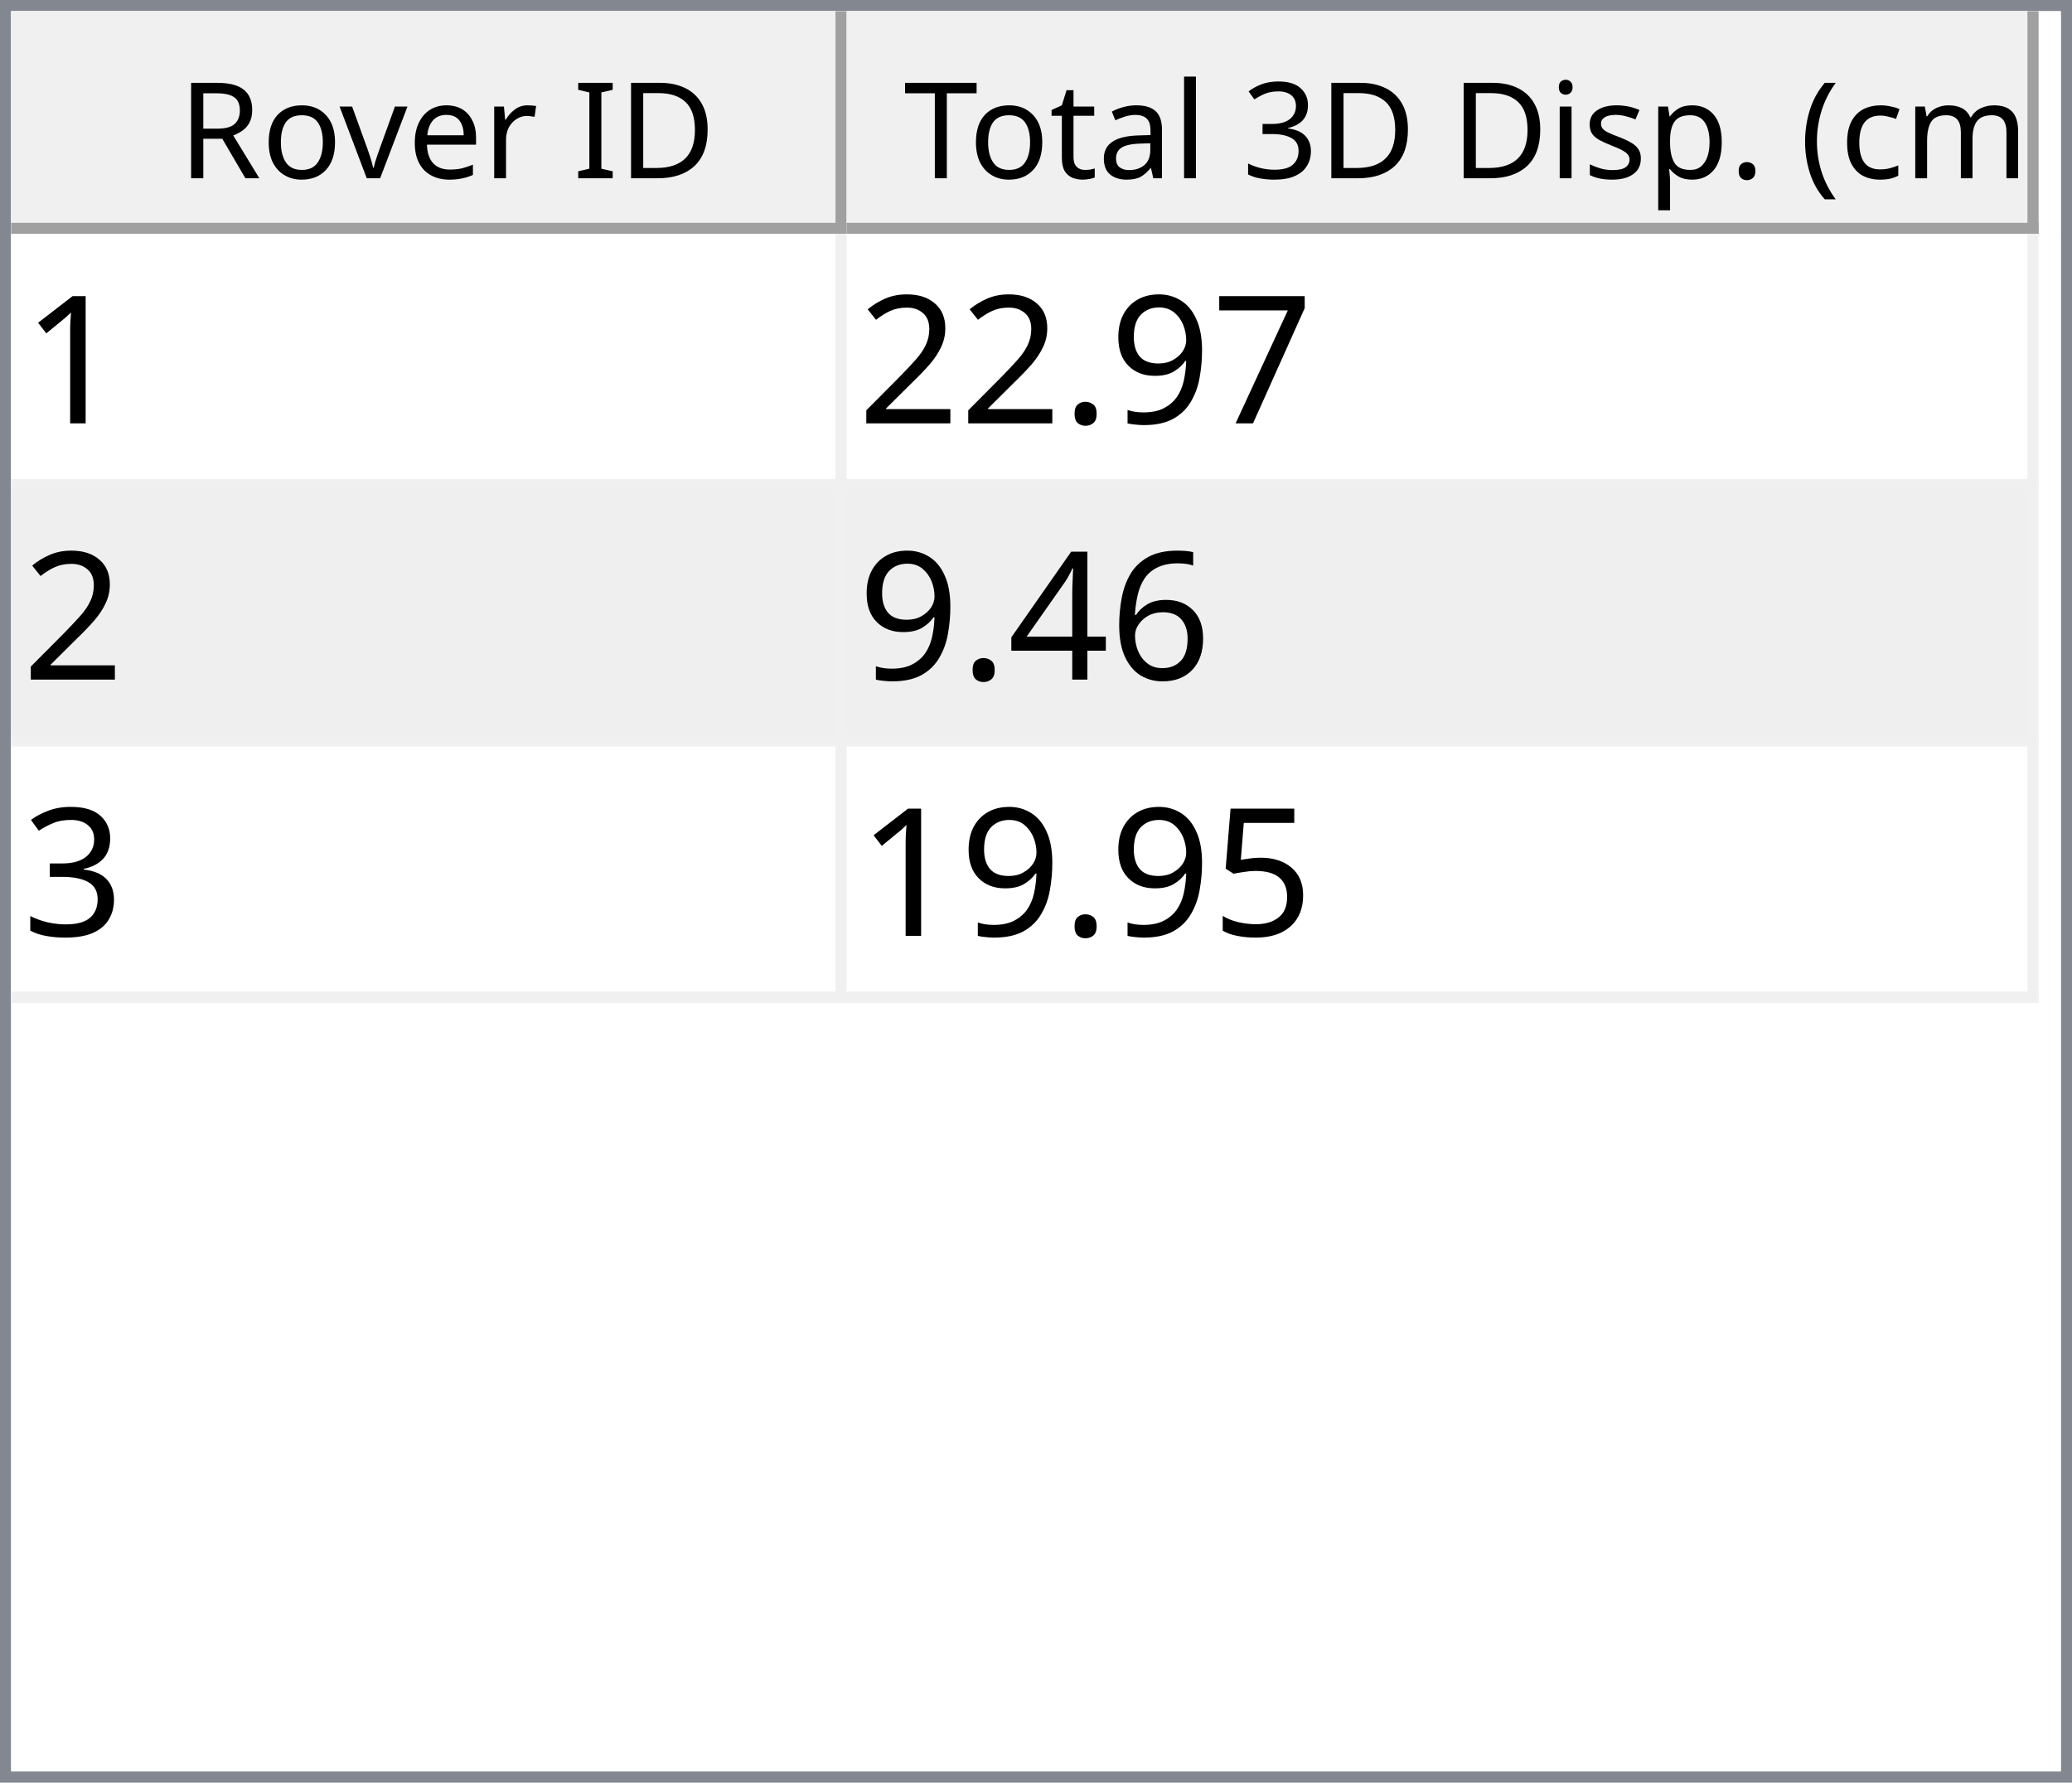
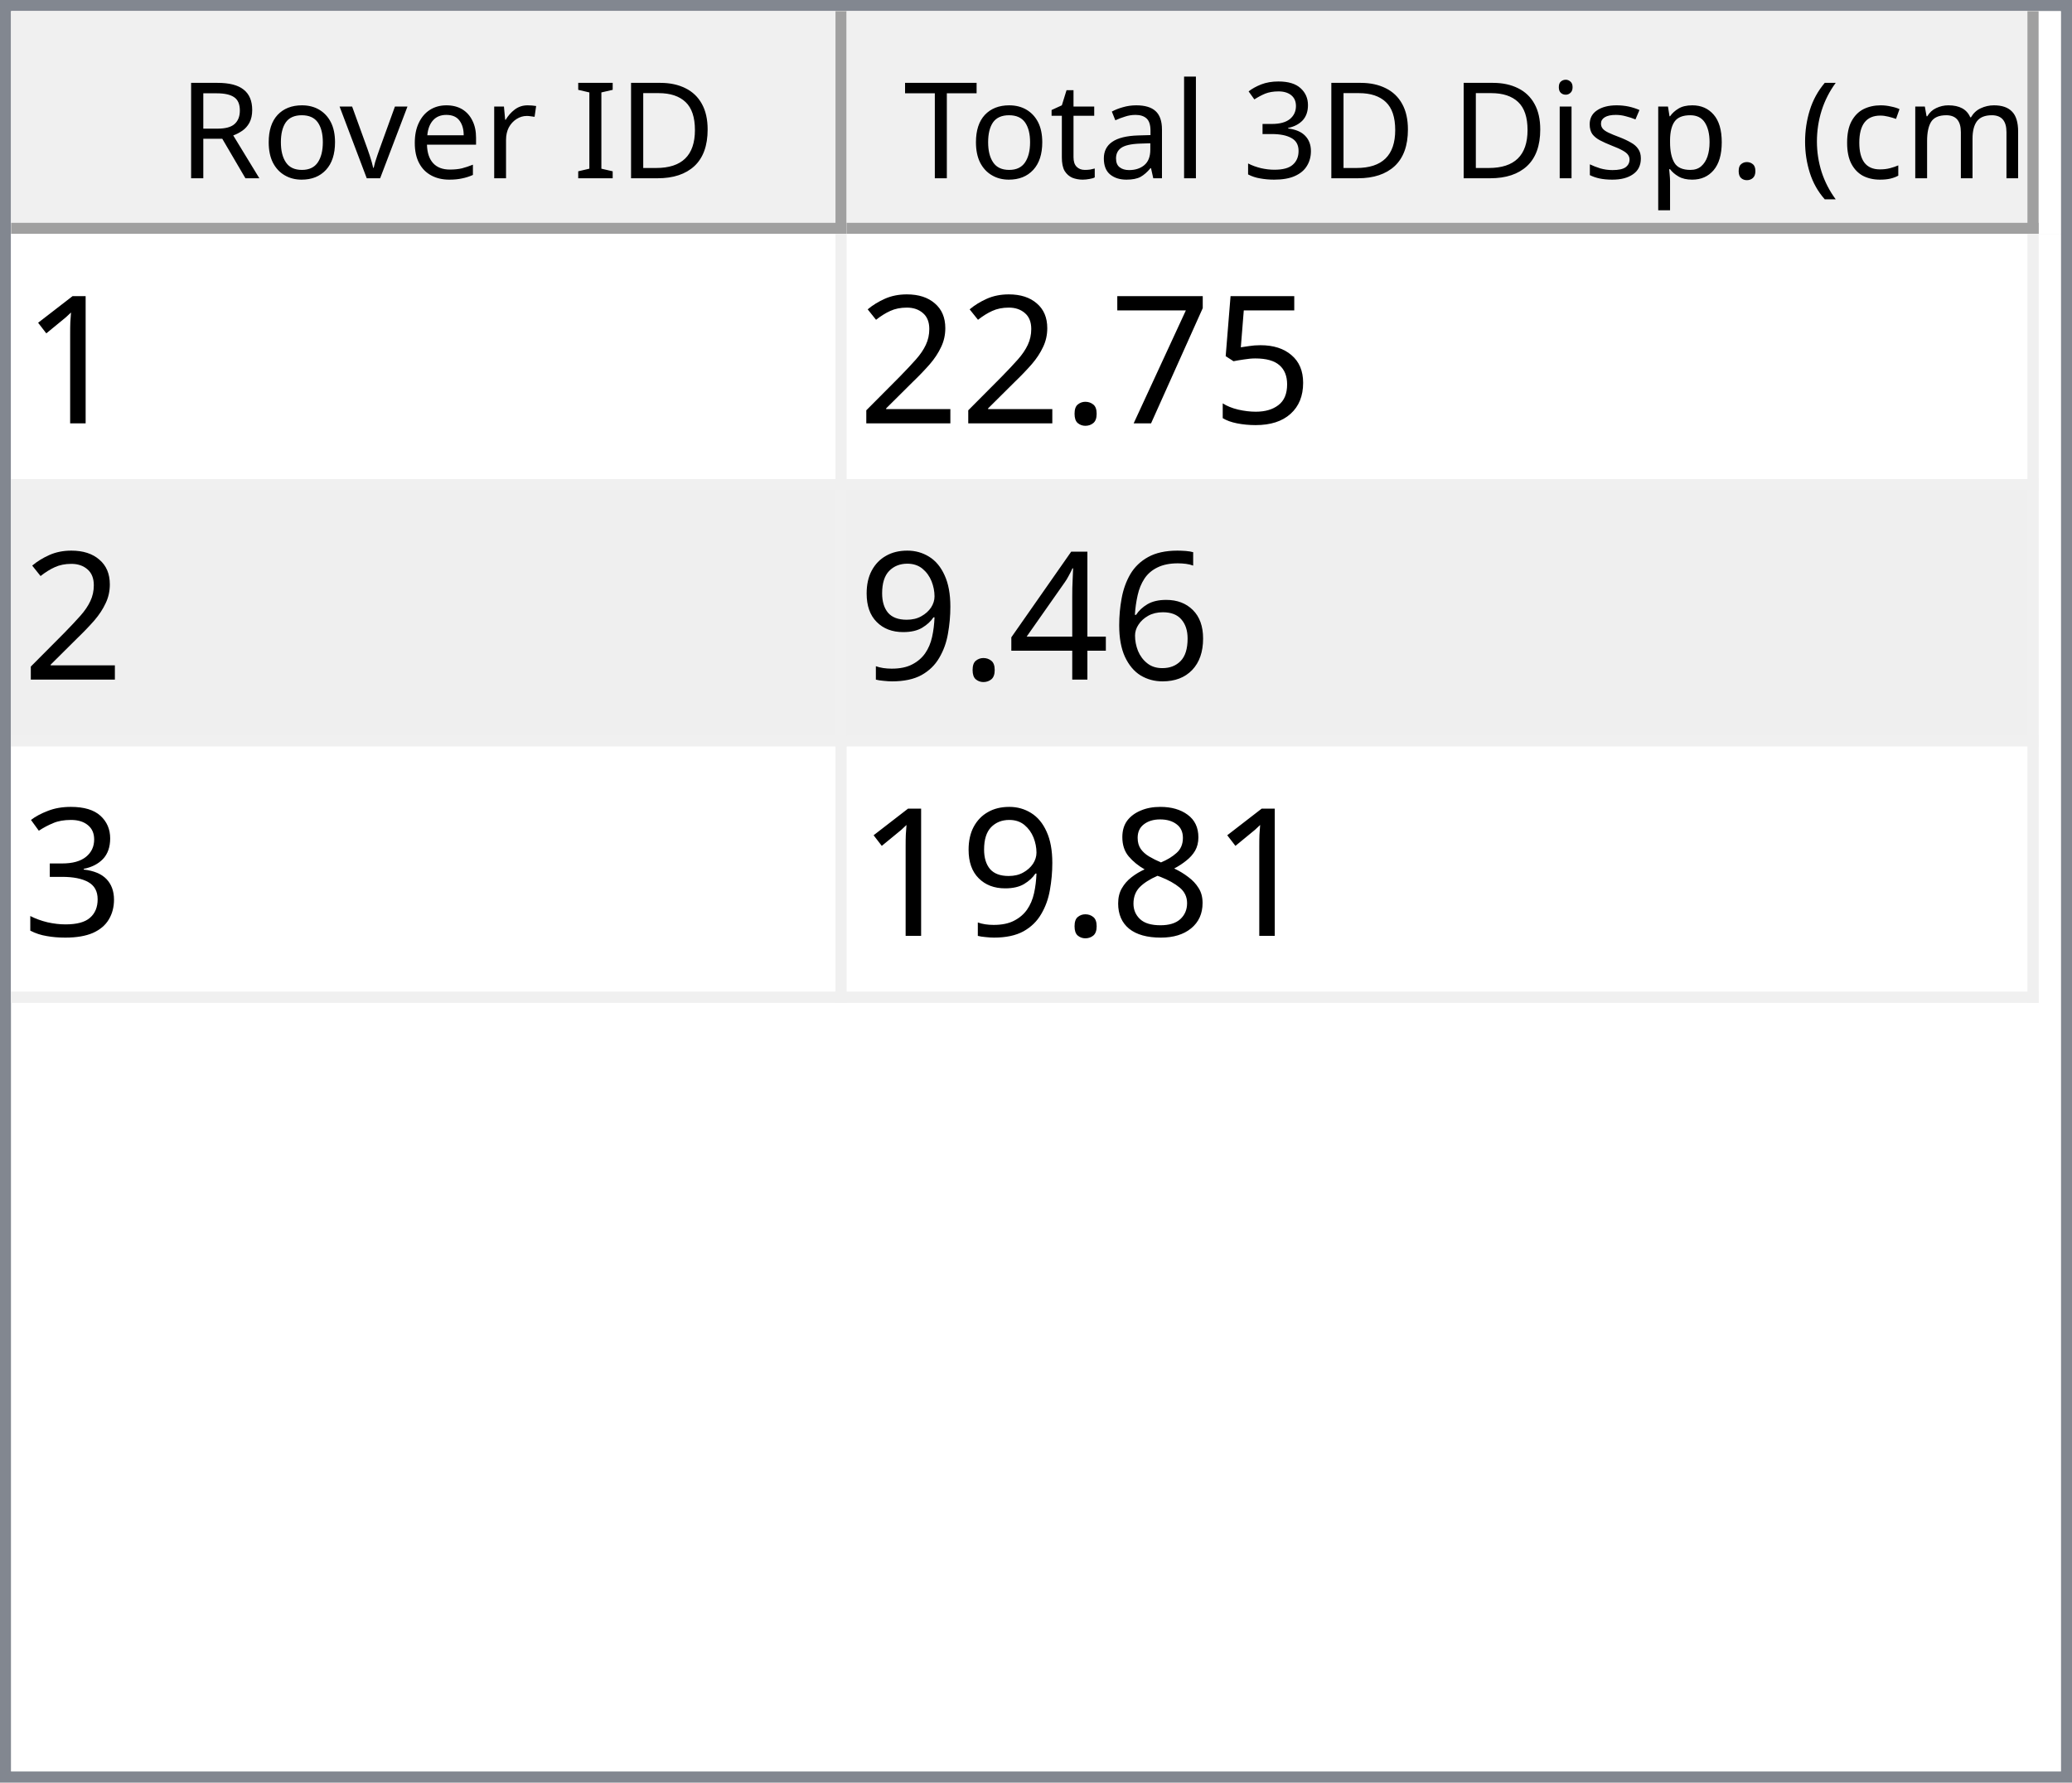
<svg xmlns="http://www.w3.org/2000/svg" style="fill-opacity:1; color-rendering:auto; color-interpolation:auto; text-rendering:auto; stroke:black; stroke-linecap:square; stroke-miterlimit:10; shape-rendering:auto; stroke-opacity:1; fill:black; stroke-dasharray:none; font-weight:normal; stroke-width:1; font-family:'Dialog'; font-style:normal; stroke-linejoin:miter; font-size:12px; stroke-dashoffset:0; image-rendering:auto;" width="186" height="160">
  <defs id="genericDefs" />
  <g>
    <defs id="defs1">
      <clipPath clipPathUnits="userSpaceOnUse" id="clipPath1">
        <path d="M0 0 L186 0 L186 160 L0 160 L0 0 Z" />
      </clipPath>
      <clipPath clipPathUnits="userSpaceOnUse" id="clipPath2">
        <path d="M0 0 L0 160 L186 160 L186 0 Z" />
      </clipPath>
      <clipPath clipPathUnits="userSpaceOnUse" id="clipPath3">
        <path d="M0 0 L0 20 L184 20 L184 0 Z" />
      </clipPath>
      <clipPath clipPathUnits="userSpaceOnUse" id="clipPath4">
        <path d="M0 0 L0 20 L75 20 L75 0 Z" />
      </clipPath>
      <clipPath clipPathUnits="userSpaceOnUse" id="clipPath5">
        <path d="M1 1 L1 19 L74 19 L74 1 Z" />
      </clipPath>
      <clipPath clipPathUnits="userSpaceOnUse" id="clipPath6">
        <path d="M0 0 L0 18 L73 18 L73 0 Z" />
      </clipPath>
      <clipPath clipPathUnits="userSpaceOnUse" id="clipPath7">
        <path d="M-0.5 -0.5 L-0.5 19.5 L74.5 19.5 L74.5 -0.5 Z" />
      </clipPath>
      <clipPath clipPathUnits="userSpaceOnUse" id="clipPath8">
        <path d="M0 0 L0 20 L107 20 L107 0 Z" />
      </clipPath>
      <clipPath clipPathUnits="userSpaceOnUse" id="clipPath9">
        <path d="M1 1 L1 19 L106 19 L106 1 Z" />
      </clipPath>
      <clipPath clipPathUnits="userSpaceOnUse" id="clipPath10">
        <path d="M0 0 L0 18 L105 18 L105 0 Z" />
      </clipPath>
      <clipPath clipPathUnits="userSpaceOnUse" id="clipPath11">
        <path d="M-0.5 -0.5 L-0.5 19.5 L106.5 19.5 L106.5 -0.5 Z" />
      </clipPath>
      <clipPath clipPathUnits="userSpaceOnUse" id="clipPath12">
        <path d="M0 0 L0 138 L184 138 L184 0 Z" />
      </clipPath>
      <clipPath clipPathUnits="userSpaceOnUse" id="clipPath13">
        <path d="M0 0 L0 69 L182 69 L182 0 Z" />
      </clipPath>
      <clipPath clipPathUnits="userSpaceOnUse" id="clipPath14">
        <path d="M-0.5 -0.5 L-0.5 68.5 L181.5 68.5 L181.5 -0.5 Z" />
      </clipPath>
      <clipPath clipPathUnits="userSpaceOnUse" id="clipPath15">
        <path d="M0 0 L0 22 L74 22 L74 0 Z" />
      </clipPath>
      <clipPath clipPathUnits="userSpaceOnUse" id="clipPath16">
        <path d="M0 0 L0 22 L106 22 L106 0 Z" />
      </clipPath>
      <font horiz-adv-x="64.551" id="font1">
        <font-face ascent="107.91" descent="25.098" units-per-em="100" style="font-style:normal; font-family:Segoe UI; font-weight:normal;" />
        <missing-glyph horiz-adv-x="64.551" d="M8.109 0 L8.109 68.266 L56.453 68.266 L56.453 0 L8.109 0 ZM15.328 7.234 L49.219 7.234 L49.219 61.031 L15.328 61.031 L15.328 7.234 Z" />
        <glyph unicode="D" horiz-adv-x="70.117" d="M9.188 0 L9.188 70.016 L28.516 70.016 Q65.531 70.016 65.531 35.891 Q65.531 19.672 55.25 9.836 Q44.969 0 27.734 0 L9.188 0 ZM17.391 62.594 L17.391 7.422 L27.828 7.422 Q41.609 7.422 49.273 14.797 Q56.938 22.172 56.938 35.688 Q56.938 62.594 28.328 62.594 L17.391 62.594 Z" />
        <glyph unicode="I" horiz-adv-x="26.611" d="M17.391 0 L9.188 0 L9.188 70.016 L17.391 70.016 L17.391 0 Z" />
        <glyph unicode=" " horiz-adv-x="27.393" d="" />
        <glyph unicode="r" horiz-adv-x="34.766" d="M34.188 41.891 Q32.078 43.5 28.125 43.5 Q23 43.5 19.555 38.672 Q16.109 33.844 16.109 25.484 L16.109 0 L8.109 0 L8.109 50 L16.109 50 L16.109 39.703 L16.312 39.703 Q18.016 44.969 21.531 47.922 Q25.047 50.875 29.391 50.875 Q32.516 50.875 34.188 50.203 L34.188 41.891 Z" />
        <glyph unicode="e" horiz-adv-x="52.295" d="M48.297 23 L12.984 23 Q13.188 14.656 17.484 10.109 Q21.781 5.562 29.297 5.562 Q37.75 5.562 44.828 11.141 L44.828 3.609 Q38.234 -1.172 27.391 -1.172 Q16.797 -1.172 10.742 5.641 Q4.688 12.453 4.688 24.812 Q4.688 36.469 11.305 43.82 Q17.922 51.172 27.734 51.172 Q37.547 51.172 42.922 44.828 Q48.297 38.484 48.297 27.203 L48.297 23 ZM40.094 29.781 Q40.047 36.719 36.75 40.578 Q33.453 44.438 27.594 44.438 Q21.922 44.438 17.969 40.383 Q14.016 36.328 13.094 29.781 L40.094 29.781 Z" />
        <glyph unicode="v" horiz-adv-x="47.9" d="M47.406 50 L27.484 0 L19.625 0 L0.688 50 L9.469 50 L22.172 13.672 Q23.578 9.672 23.922 6.688 L24.125 6.688 Q24.609 10.453 25.688 13.484 L38.969 50 L47.406 50 Z" />
        <glyph unicode="o" horiz-adv-x="58.594" d="M29 -1.172 Q17.922 -1.172 11.305 5.836 Q4.688 12.844 4.688 24.422 Q4.688 37.016 11.57 44.094 Q18.453 51.172 30.172 51.172 Q41.359 51.172 47.633 44.289 Q53.906 37.406 53.906 25.203 Q53.906 13.234 47.141 6.031 Q40.375 -1.172 29 -1.172 ZM29.594 44.438 Q21.875 44.438 17.383 39.188 Q12.891 33.938 12.891 24.703 Q12.891 15.828 17.43 10.695 Q21.969 5.562 29.594 5.562 Q37.359 5.562 41.531 10.594 Q45.703 15.625 45.703 24.906 Q45.703 34.281 41.531 39.359 Q37.359 44.438 29.594 44.438 Z" />
        <glyph unicode="R" horiz-adv-x="59.814" d="M59.375 0 L49.609 0 L37.891 19.625 Q36.281 22.359 34.766 24.289 Q33.25 26.219 31.664 27.438 Q30.078 28.656 28.25 29.219 Q26.422 29.781 24.125 29.781 L17.391 29.781 L17.391 0 L9.188 0 L9.188 70.016 L30.078 70.016 Q34.672 70.016 38.555 68.867 Q42.438 67.719 45.289 65.375 Q48.141 63.031 49.758 59.547 Q51.375 56.062 51.375 51.375 Q51.375 47.703 50.273 44.656 Q49.172 41.609 47.148 39.211 Q45.125 36.812 42.266 35.133 Q39.406 33.453 35.844 32.516 L35.844 32.328 Q37.594 31.547 38.891 30.547 Q40.188 29.547 41.359 28.18 Q42.531 26.812 43.68 25.078 Q44.828 23.344 46.234 21.047 L59.375 0 ZM17.391 62.594 L17.391 37.203 L28.516 37.203 Q31.594 37.203 34.203 38.133 Q36.812 39.062 38.719 40.797 Q40.625 42.531 41.703 45.047 Q42.781 47.562 42.781 50.688 Q42.781 56.297 39.141 59.445 Q35.5 62.594 28.609 62.594 L17.391 62.594 Z" />
        <glyph unicode=")" horiz-adv-x="30.176" d="M8.297 -15.922 L1.172 -15.922 Q16.406 2.344 16.406 26.812 Q16.406 51.469 1.078 70.016 L8.297 70.016 Q23.531 52.156 23.531 26.703 Q23.531 1.375 8.297 -15.922 Z" />
        <glyph unicode="m" horiz-adv-x="86.133" d="M79.109 0 L71.094 0 L71.094 28.719 Q71.094 37.016 68.531 40.727 Q65.969 44.438 59.906 44.438 Q54.781 44.438 51.195 39.75 Q47.609 35.062 47.609 28.516 L47.609 0 L39.594 0 L39.594 29.688 Q39.594 44.438 28.219 44.438 Q22.953 44.438 19.531 40.016 Q16.109 35.594 16.109 28.516 L16.109 0 L8.109 0 L8.109 50 L16.109 50 L16.109 42.094 L16.312 42.094 Q21.625 51.172 31.844 51.172 Q36.969 51.172 40.773 48.312 Q44.578 45.453 46 40.828 Q51.562 51.172 62.594 51.172 Q79.109 51.172 79.109 30.812 L79.109 0 Z" />
        <glyph unicode="c" horiz-adv-x="46.191" d="M42.188 2.297 Q36.422 -1.172 28.516 -1.172 Q17.828 -1.172 11.258 5.789 Q4.688 12.75 4.688 23.828 Q4.688 36.188 11.766 43.68 Q18.844 51.172 30.672 51.172 Q37.25 51.172 42.281 48.734 L42.281 40.531 Q36.719 44.438 30.375 44.438 Q22.703 44.438 17.797 38.945 Q12.891 33.453 12.891 24.516 Q12.891 15.719 17.508 10.641 Q22.125 5.562 29.891 5.562 Q36.422 5.562 42.188 9.906 L42.188 2.297 Z" />
        <glyph unicode="(" horiz-adv-x="30.176" d="M29.109 -15.922 L21.969 -15.922 Q6.844 1.375 6.844 26.703 Q6.844 52.156 21.969 70.016 L29.203 70.016 Q13.875 51.469 13.875 26.812 Q13.875 2.344 29.109 -15.922 Z" />
        <glyph unicode="." horiz-adv-x="21.68" d="M10.891 -1.078 Q8.641 -1.078 7.055 0.539 Q5.469 2.156 5.469 4.391 Q5.469 6.641 7.055 8.273 Q8.641 9.906 10.891 9.906 Q13.188 9.906 14.797 8.273 Q16.406 6.641 16.406 4.391 Q16.406 2.156 14.797 0.539 Q13.188 -1.078 10.891 -1.078 Z" />
        <glyph unicode="p" horiz-adv-x="58.789" d="M16.312 7.234 L16.109 7.234 L16.109 -23 L8.109 -23 L8.109 50 L16.109 50 L16.109 41.219 L16.312 41.219 Q22.219 51.172 33.594 51.172 Q43.266 51.172 48.688 44.461 Q54.109 37.75 54.109 26.469 Q54.109 13.922 48 6.375 Q41.891 -1.172 31.297 -1.172 Q21.578 -1.172 16.312 7.234 ZM16.109 27.391 L16.109 20.406 Q16.109 14.203 20.141 9.883 Q24.172 5.562 30.375 5.562 Q37.641 5.562 41.773 11.133 Q45.906 16.703 45.906 26.609 Q45.906 34.969 42.047 39.703 Q38.188 44.438 31.594 44.438 Q24.609 44.438 20.359 39.578 Q16.109 34.719 16.109 27.391 Z" />
        <glyph unicode="s" horiz-adv-x="42.432" d="M5.078 1.812 L5.078 10.406 Q11.625 5.562 19.484 5.562 Q30.031 5.562 30.031 12.594 Q30.031 14.594 29.125 15.992 Q28.219 17.391 26.68 18.461 Q25.141 19.531 23.07 20.383 Q21 21.234 18.609 22.172 Q15.281 23.484 12.766 24.828 Q10.25 26.172 8.57 27.859 Q6.891 29.547 6.031 31.695 Q5.172 33.844 5.172 36.719 Q5.172 40.234 6.789 42.945 Q8.406 45.656 11.086 47.484 Q13.766 49.312 17.211 50.242 Q20.656 51.172 24.312 51.172 Q30.812 51.172 35.938 48.922 L35.938 40.828 Q30.422 44.438 23.25 44.438 Q21 44.438 19.195 43.922 Q17.391 43.406 16.094 42.477 Q14.797 41.547 14.086 40.258 Q13.375 38.969 13.375 37.406 Q13.375 35.453 14.086 34.133 Q14.797 32.812 16.164 31.789 Q17.531 30.766 19.484 29.938 Q21.438 29.109 23.922 28.125 Q27.25 26.859 29.883 25.516 Q32.516 24.172 34.375 22.484 Q36.234 20.797 37.234 18.602 Q38.234 16.406 38.234 13.375 Q38.234 9.672 36.602 6.938 Q34.969 4.203 32.234 2.398 Q29.5 0.594 25.93 -0.289 Q22.359 -1.172 18.453 -1.172 Q10.75 -1.172 5.078 1.812 Z" />
        <glyph unicode="i" horiz-adv-x="24.219" d="M12.203 62.703 Q10.062 62.703 8.547 64.164 Q7.031 65.625 7.031 67.875 Q7.031 70.125 8.547 71.609 Q10.062 73.094 12.203 73.094 Q14.406 73.094 15.945 71.609 Q17.484 70.125 17.484 67.875 Q17.484 65.719 15.945 64.211 Q14.406 62.703 12.203 62.703 ZM16.109 0 L8.109 0 L8.109 50 L16.109 50 L16.109 0 Z" />
        <glyph unicode="3" horiz-adv-x="53.906" d="M46.531 19.828 Q46.531 15.094 44.75 11.211 Q42.969 7.328 39.719 4.57 Q36.469 1.812 31.93 0.297 Q27.391 -1.219 21.922 -1.219 Q11.922 -1.219 6 2.594 L6 11.188 Q13.094 5.609 22.219 5.609 Q25.875 5.609 28.828 6.539 Q31.781 7.469 33.906 9.227 Q36.031 10.984 37.18 13.477 Q38.328 15.969 38.328 19.094 Q38.328 32.812 18.797 32.812 L12.984 32.812 L12.984 39.594 L18.5 39.594 Q35.797 39.594 35.797 52.484 Q35.797 64.406 22.609 64.406 Q15.188 64.406 8.688 59.422 L8.688 67.188 Q15.375 71.188 24.609 71.188 Q29 71.188 32.57 69.969 Q36.141 68.75 38.68 66.555 Q41.219 64.359 42.609 61.281 Q44 58.203 44 54.5 Q44 40.672 30.031 36.719 L30.031 36.531 Q33.594 36.141 36.625 34.797 Q39.656 33.453 41.852 31.305 Q44.047 29.156 45.289 26.25 Q46.531 23.344 46.531 19.828 Z" />
        <glyph unicode="l" horiz-adv-x="24.219" d="M16.109 0 L8.109 0 L8.109 74.031 L16.109 74.031 L16.109 0 Z" />
        <glyph unicode="a" horiz-adv-x="50.879" d="M43.891 0 L35.891 0 L35.891 7.812 L35.688 7.812 Q30.469 -1.172 20.312 -1.172 Q12.844 -1.172 8.617 2.781 Q4.391 6.734 4.391 13.281 Q4.391 27.297 20.906 29.594 L35.891 31.688 Q35.891 44.438 25.594 44.438 Q16.547 44.438 9.281 38.281 L9.281 46.484 Q16.656 51.172 26.266 51.172 Q43.891 51.172 43.891 32.516 L43.891 0 ZM35.891 25.297 L23.828 23.641 Q18.266 22.859 15.43 20.875 Q12.594 18.891 12.594 13.875 Q12.594 10.203 15.211 7.883 Q17.828 5.562 22.172 5.562 Q28.125 5.562 32.008 9.742 Q35.891 13.922 35.891 20.312 L35.891 25.297 Z" />
        <glyph unicode="t" horiz-adv-x="33.887" d="M31.297 0.484 Q28.469 -1.078 23.828 -1.078 Q10.688 -1.078 10.688 13.578 L10.688 43.172 L2.094 43.172 L2.094 50 L10.688 50 L10.688 62.203 L18.703 64.797 L18.703 50 L31.297 50 L31.297 43.172 L18.703 43.172 L18.703 14.984 Q18.703 9.969 20.414 7.82 Q22.125 5.672 26.078 5.672 Q29.109 5.672 31.297 7.328 L31.297 0.484 Z" />
        <glyph unicode="T" horiz-adv-x="52.393" d="M50.594 62.594 L30.375 62.594 L30.375 0 L22.172 0 L22.172 62.594 L2 62.594 L2 70.016 L50.594 70.016 L50.594 62.594 Z" />
      </font>
      <font horiz-adv-x="75.0" id="font2">
        <font-face ascent="100.537" descent="21.973" units-per-em="100" style="font-style:normal; font-family:sans-serif; font-weight:normal;" />
        <missing-glyph horiz-adv-x="75.0" d="M12.5 0 L12.5 62.5 L62.5 62.5 L62.5 0 L12.5 0 ZM14.062 1.562 L60.938 1.562 L60.938 60.938 L14.062 60.938 L14.062 1.562 Z" />
        <glyph unicode="1" horiz-adv-x="55.615" d="M37.25 0 L28.469 0 L28.469 56 Q25.297 52.984 20.141 49.953 Q14.984 46.922 10.891 45.406 L10.891 53.906 Q18.266 57.375 23.781 62.305 Q29.297 67.234 31.594 71.875 L37.25 71.875 L37.25 0 Z" />
+         <glyph unicode="5" horiz-adv-x="55.615" d="M4.156 18.75 L13.375 19.531 Q14.406 12.797 18.141 9.398 Q21.875 6 27.156 6 Q33.5 6 37.891 10.789 Q42.281 15.578 42.281 23.484 Q42.281 31 38.062 35.352 Q33.844 39.703 27 39.703 Q22.75 39.703 19.336 37.773 Q15.922 35.844 13.969 32.766 L5.719 33.844 L12.641 70.609 L48.25 70.609 L48.25 62.203 L19.672 62.203 L15.828 42.969 Q22.266 47.469 29.344 47.469 Q38.719 47.469 45.164 40.969 Q51.609 34.469 51.609 24.266 Q51.609 14.547 45.953 7.469 Q39.062 -1.219 27.156 -1.219 Q17.391 -1.219 11.211 4.25 Q5.031 9.719 4.156 18.75 Z" />
        <glyph unicode="7" horiz-adv-x="55.615" d="M4.734 62.203 L4.734 70.656 L51.078 70.656 L51.078 63.812 Q44.234 56.547 37.523 44.484 Q30.812 32.422 27.156 19.672 Q24.516 10.688 23.781 0 L14.75 0 Q14.891 8.453 18.062 20.414 Q21.234 32.375 27.172 43.484 Q33.109 54.594 39.797 62.203 L4.734 62.203 Z" />
-         <glyph unicode="9" horiz-adv-x="55.615" d="M5.469 16.547 L13.922 17.328 Q14.984 11.375 18.016 8.688 Q21.047 6 25.781 6 Q29.828 6 32.883 7.859 Q35.938 9.719 37.891 12.82 Q39.844 15.922 41.164 21.195 Q42.484 26.469 42.484 31.938 Q42.484 32.516 42.438 33.688 Q39.797 29.5 35.234 26.883 Q30.672 24.266 25.344 24.266 Q16.453 24.266 10.305 30.711 Q4.156 37.156 4.156 47.703 Q4.156 58.594 10.578 65.234 Q17 71.875 26.656 71.875 Q33.641 71.875 39.43 68.117 Q45.219 64.359 48.219 57.398 Q51.219 50.438 51.219 37.25 Q51.219 23.531 48.242 15.406 Q45.266 7.281 39.383 3.031 Q33.5 -1.219 25.594 -1.219 Q17.188 -1.219 11.867 3.445 Q6.547 8.109 5.469 16.547 ZM41.453 48.141 Q41.453 55.719 37.43 60.156 Q33.406 64.594 27.734 64.594 Q21.875 64.594 17.531 59.812 Q13.188 55.031 13.188 47.406 Q13.188 40.578 17.312 36.305 Q21.438 32.031 27.484 32.031 Q33.594 32.031 37.523 36.305 Q41.453 40.578 41.453 48.141 Z" />
        <glyph unicode="." horiz-adv-x="27.783" d="M9.078 0 L9.078 10.016 L19.094 10.016 L19.094 0 L9.078 0 Z" />
        <glyph unicode="2" horiz-adv-x="55.615" d="M50.344 8.453 L50.344 0 L3.031 0 Q2.938 3.172 4.047 6.109 Q5.859 10.938 9.836 15.625 Q13.812 20.312 21.344 26.469 Q33.016 36.031 37.117 41.625 Q41.219 47.219 41.219 52.203 Q41.219 57.422 37.477 61.008 Q33.734 64.594 27.734 64.594 Q21.391 64.594 17.578 60.789 Q13.766 56.984 13.719 50.25 L4.688 51.172 Q5.609 61.281 11.664 66.578 Q17.719 71.875 27.938 71.875 Q38.234 71.875 44.242 66.164 Q50.25 60.453 50.25 52 Q50.25 47.703 48.492 43.555 Q46.734 39.406 42.656 34.812 Q38.578 30.219 29.109 22.219 Q21.188 15.578 18.945 13.211 Q16.703 10.844 15.234 8.453 L50.344 8.453 Z" />
        <glyph unicode="6" horiz-adv-x="55.615" d="M49.75 54.047 L41.016 53.375 Q39.844 58.547 37.703 60.891 Q34.125 64.656 28.906 64.656 Q24.703 64.656 21.531 62.312 Q17.391 59.281 14.992 53.469 Q12.594 47.656 12.5 36.922 Q15.672 41.75 20.266 44.094 Q24.859 46.438 29.891 46.438 Q38.672 46.438 44.852 39.969 Q51.031 33.5 51.031 23.25 Q51.031 16.5 48.125 10.719 Q45.219 4.938 40.141 1.859 Q35.062 -1.219 28.609 -1.219 Q17.625 -1.219 10.695 6.859 Q3.766 14.938 3.766 33.5 Q3.766 54.25 11.422 63.672 Q18.109 71.875 29.438 71.875 Q37.891 71.875 43.289 67.141 Q48.688 62.406 49.75 54.047 ZM13.875 23.188 Q13.875 18.656 15.797 14.508 Q17.719 10.359 21.188 8.18 Q24.656 6 28.469 6 Q34.031 6 38.039 10.492 Q42.047 14.984 42.047 22.703 Q42.047 30.125 38.086 34.398 Q34.125 38.672 28.125 38.672 Q22.172 38.672 18.023 34.398 Q13.875 30.125 13.875 23.188 Z" />
        <glyph unicode="4" horiz-adv-x="55.615" d="M32.328 0 L32.328 17.141 L1.266 17.141 L1.266 25.203 L33.938 71.578 L41.109 71.578 L41.109 25.203 L50.781 25.203 L50.781 17.141 L41.109 17.141 L41.109 0 L32.328 0 ZM32.328 25.203 L32.328 57.469 L9.906 25.203 L32.328 25.203 Z" />
+         <glyph unicode="9" horiz-adv-x="55.615" d="M5.469 16.547 L13.922 17.328 Q14.984 11.375 18.016 8.688 Q21.047 6 25.781 6 Q29.828 6 32.883 7.859 Q35.938 9.719 37.891 12.82 Q39.844 15.922 41.164 21.195 Q42.484 26.469 42.484 31.938 Q42.484 32.516 42.438 33.688 Q39.797 29.5 35.234 26.883 Q30.672 24.266 25.344 24.266 Q16.453 24.266 10.305 30.711 Q4.156 37.156 4.156 47.703 Q4.156 58.594 10.578 65.234 Q17 71.875 26.656 71.875 Q33.641 71.875 39.43 68.117 Q45.219 64.359 48.219 57.398 Q51.219 50.438 51.219 37.25 Q51.219 23.531 48.242 15.406 Q45.266 7.281 39.383 3.031 Q33.5 -1.219 25.594 -1.219 Q17.188 -1.219 11.867 3.445 Q6.547 8.109 5.469 16.547 ZM41.453 48.141 Q41.453 55.719 37.43 60.156 Q33.406 64.594 27.734 64.594 Q21.875 64.594 17.531 59.812 Q13.188 55.031 13.188 47.406 Q13.188 40.578 17.312 36.305 Q21.438 32.031 27.484 32.031 Q33.594 32.031 37.523 36.305 Q41.453 40.578 41.453 48.141 Z" />
        <glyph unicode="3" horiz-adv-x="55.615" d="M4.203 18.891 L12.984 20.062 Q14.5 12.594 18.141 9.297 Q21.781 6 27 6 Q33.203 6 37.477 10.297 Q41.75 14.594 41.75 20.953 Q41.75 27 37.797 30.93 Q33.844 34.859 27.734 34.859 Q25.25 34.859 21.531 33.891 L22.516 41.609 Q23.391 41.5 23.922 41.5 Q29.547 41.5 34.039 44.43 Q38.531 47.359 38.531 53.469 Q38.531 58.297 35.258 61.477 Q31.984 64.656 26.812 64.656 Q21.688 64.656 18.266 61.43 Q14.844 58.203 13.875 51.766 L5.078 53.328 Q6.688 62.156 12.398 67.016 Q18.109 71.875 26.609 71.875 Q32.469 71.875 37.398 69.359 Q42.328 66.844 44.945 62.5 Q47.562 58.156 47.562 53.266 Q47.562 48.641 45.07 44.828 Q42.578 41.016 37.703 38.766 Q44.047 37.312 47.562 32.695 Q51.078 28.078 51.078 21.141 Q51.078 11.766 44.242 5.25 Q37.406 -1.266 26.953 -1.266 Q17.531 -1.266 11.305 4.352 Q5.078 9.969 4.203 18.891 Z" />
-         <glyph unicode="5" horiz-adv-x="55.615" d="M4.156 18.75 L13.375 19.531 Q14.406 12.797 18.141 9.398 Q21.875 6 27.156 6 Q33.5 6 37.891 10.789 Q42.281 15.578 42.281 23.484 Q42.281 31 38.062 35.352 Q33.844 39.703 27 39.703 Q22.75 39.703 19.336 37.773 Q15.922 35.844 13.969 32.766 L5.719 33.844 L12.641 70.609 L48.25 70.609 L48.25 62.203 L19.672 62.203 L15.828 42.969 Q22.266 47.469 29.344 47.469 Q38.719 47.469 45.164 40.969 Q51.609 34.469 51.609 24.266 Q51.609 14.547 45.953 7.469 Q39.062 -1.219 27.156 -1.219 Q17.391 -1.219 11.211 4.25 Q5.031 9.719 4.156 18.75 Z" />
+         <glyph unicode="8" horiz-adv-x="55.615" d="M17.672 38.812 Q12.203 40.828 9.57 44.539 Q6.938 48.25 6.938 53.422 Q6.938 61.234 12.555 66.555 Q18.172 71.875 27.484 71.875 Q36.859 71.875 42.578 66.43 Q48.297 60.984 48.297 53.172 Q48.297 48.188 45.68 44.508 Q43.062 40.828 37.75 38.812 Q44.344 36.672 47.781 31.883 Q51.219 27.094 51.219 20.453 Q51.219 11.281 44.727 5.031 Q38.234 -1.219 27.641 -1.219 Q17.047 -1.219 10.547 5.055 Q4.047 11.328 4.047 20.703 Q4.047 27.688 7.594 32.398 Q11.141 37.109 17.672 38.812 ZM15.922 53.719 Q15.922 48.641 19.195 45.414 Q22.469 42.188 27.688 42.188 Q32.766 42.188 36.016 45.383 Q39.266 48.578 39.266 53.219 Q39.266 58.062 35.914 61.359 Q32.562 64.656 27.594 64.656 Q22.562 64.656 19.242 61.43 Q15.922 58.203 15.922 53.719 ZM13.094 20.656 Q13.094 16.891 14.875 13.375 Q16.656 9.859 20.172 7.93 Q23.688 6 27.734 6 Q34.031 6 38.133 10.055 Q42.234 14.109 42.234 20.359 Q42.234 26.703 38.016 30.859 Q33.797 35.016 27.438 35.016 Q21.234 35.016 17.164 30.914 Q13.094 26.812 13.094 20.656 Z" />
      </font>
    </defs>
    <g style="fill:white; stroke:white;">
      <rect x="0" y="0" width="186" style="clip-path:url(#clipPath1); stroke:none;" height="160" />
    </g>
    <g style="fill:white; text-rendering:optimizeSpeed; color-rendering:optimizeSpeed; image-rendering:optimizeSpeed; shape-rendering:crispEdges; stroke:white; color-interpolation:sRGB;">
      <rect x="0" width="186" height="160" y="0" style="stroke:none;" />
      <path style="stroke:none;" d="M0 160 L186 160 L186 0 L0 0 Z" />
    </g>
    <g style="fill:rgb(240,240,240); font-family:'Segoe UI'; stroke:rgb(240,240,240);">
      <rect x="0" y="0" width="186" style="clip-path:url(#clipPath2); stroke:none;" height="160" />
    </g>
    <g style="fill:rgb(130,135,144); font-family:'Segoe UI'; stroke:rgb(130,135,144);">
      <path d="M0 0 L186 0 L186 160 L0 160 L0 0 ZM1 1 L185 1 L185 159 L1 159 L1 1 Z" style="fill-rule:evenodd; clip-path:url(#clipPath2); stroke:none;" />
    </g>
    <g style="fill:white; font-family:'Segoe UI'; stroke:white;" transform="translate(1,1)">
      <rect x="0" y="0" width="184" style="clip-path:url(#clipPath3); stroke:none;" height="20" />
    </g>
    <g style="fill:rgb(240,240,240); font-family:'Segoe UI'; stroke:rgb(240,240,240);" transform="translate(1,1)">
      <rect x="0" y="0" width="75" style="clip-path:url(#clipPath4); stroke:none;" height="20" />
    </g>
    <g style="font-family:'Segoe UI';" transform="translate(2,2)">
      <text x="14" xml:space="preserve" y="14" style="clip-path:url(#clipPath6); stroke:none;">Rover ID</text>
    </g>
    <g style="fill:rgb(160,160,160); font-family:'Segoe UI'; stroke:rgb(160,160,160); stroke-linejoin:bevel;" transform="translate(1.5,1.5)">
      <line x1="74" x2="74" y1="0" style="fill:none; clip-path:url(#clipPath7);" y2="19" />
    </g>
    <g style="fill:rgb(160,160,160); font-family:'Segoe UI'; stroke:rgb(160,160,160); stroke-linejoin:bevel;" transform="matrix(1,0,0,1,1,1) translate(0.5,0.5)">
      <line x1="0" x2="74" y1="19" style="fill:none; clip-path:url(#clipPath7);" y2="19" />
    </g>
    <g style="fill:rgb(240,240,240); font-family:'Segoe UI'; stroke:rgb(240,240,240);" transform="translate(76,1)">
      <rect x="0" y="0" width="107" style="clip-path:url(#clipPath8); stroke:none;" height="20" />
    </g>
    <g style="font-family:'Segoe UI';" transform="translate(77,2)">
      <text x="1" xml:space="preserve" y="14" style="clip-path:url(#clipPath10); stroke:none;"> Total 3D Disp. (cm)</text>
    </g>
    <g style="fill:rgb(160,160,160); font-family:'Segoe UI'; stroke:rgb(160,160,160); stroke-linejoin:bevel;" transform="translate(76.5,1.5)">
      <line x1="106" x2="106" y1="0" style="fill:none; clip-path:url(#clipPath11);" y2="19" />
    </g>
    <g style="fill:rgb(160,160,160); font-family:'Segoe UI'; stroke:rgb(160,160,160); stroke-linejoin:bevel;" transform="matrix(1,0,0,1,76,1) translate(0.5,0.5)">
      <line x1="0" x2="106" y1="19" style="fill:none; clip-path:url(#clipPath11);" y2="19" />
    </g>
    <g style="fill:white; font-family:'Segoe UI'; stroke:white;" transform="translate(1,21)">
      <rect x="0" y="0" width="184" style="clip-path:url(#clipPath12); stroke:none;" height="138" />
    </g>
    <g style="fill:rgb(240,240,240); font-size:16px; font-family:sans-serif; stroke:rgb(240,240,240);" transform="translate(1,21)">
      <rect x="0" y="0" width="182" style="clip-path:url(#clipPath13); stroke:none;" height="69" />
      <line transform="translate(0.5,0.5)" x1="0" x2="181" y1="22" style="clip-path:url(#clipPath14); fill:none; stroke-linejoin:bevel;" y2="22" />
    </g>
    <g transform="matrix(1,0,0,1,1,21) translate(0.5,0.5)" style="fill:rgb(240,240,240); font-size:16px; font-family:sans-serif; stroke:rgb(240,240,240); stroke-linejoin:bevel;">
      <line x1="0" x2="181" y1="45" style="fill:none; clip-path:url(#clipPath14);" y2="45" />
    </g>
    <g transform="matrix(1,0,0,1,1,21) translate(0.5,0.5)" style="fill:rgb(240,240,240); font-size:16px; font-family:sans-serif; stroke:rgb(240,240,240); stroke-linejoin:bevel;">
      <line x1="0" x2="181" y1="68" style="fill:none; clip-path:url(#clipPath14);" y2="68" />
    </g>
    <g transform="matrix(1,0,0,1,1,21) translate(0.5,0.5)" style="fill:rgb(240,240,240); font-size:16px; font-family:sans-serif; stroke:rgb(240,240,240); stroke-linejoin:bevel;">
      <line x1="74" x2="74" y1="0" style="fill:none; clip-path:url(#clipPath14);" y2="68" />
    </g>
    <g transform="matrix(1,0,0,1,1,21) translate(0.5,0.5)" style="fill:rgb(240,240,240); font-size:16px; font-family:sans-serif; stroke:rgb(240,240,240); stroke-linejoin:bevel;">
      <line x1="181" x2="181" y1="0" style="fill:none; clip-path:url(#clipPath14);" y2="68" />
    </g>
    <g style="fill:white; font-size:16px; font-family:sans-serif; stroke:white;" transform="matrix(1,0,0,1,1,21)">
      <rect x="0" y="0" width="74" style="clip-path:url(#clipPath15); stroke:none;" height="22" />
      <text x="1" y="17" style="fill:black; clip-path:url(#clipPath15); stroke:none;" xml:space="preserve">1</text>
    </g>
    <g style="fill:white; font-size:16px; font-family:sans-serif; stroke:white;" transform="matrix(1,0,0,1,1,21) translate(75,0)">
      <rect x="0" y="0" width="106" style="clip-path:url(#clipPath16); stroke:none;" height="22" />
-       <text x="1" y="17" style="fill:black; clip-path:url(#clipPath16); stroke:none;" xml:space="preserve">22.97</text>
+       <text x="1" y="17" style="fill:black; clip-path:url(#clipPath16); stroke:none;" xml:space="preserve">22.75</text>
    </g>
    <g style="fill:rgb(239,239,239); font-size:16px; font-family:sans-serif; stroke:rgb(239,239,239);" transform="matrix(1,0,0,1,1,21) translate(0,23)">
      <rect x="0" y="0" width="74" style="clip-path:url(#clipPath15); stroke:none;" height="22" />
      <text x="1" y="17" style="fill:black; clip-path:url(#clipPath15); stroke:none;" xml:space="preserve">2</text>
    </g>
    <g style="fill:rgb(239,239,239); font-size:16px; font-family:sans-serif; stroke:rgb(239,239,239);" transform="matrix(1,0,0,1,1,21) translate(75,23)">
      <rect x="0" y="0" width="106" style="clip-path:url(#clipPath16); stroke:none;" height="22" />
      <text x="1" y="17" style="fill:black; clip-path:url(#clipPath16); stroke:none;" xml:space="preserve">9.46</text>
    </g>
    <g style="fill:white; font-size:16px; font-family:sans-serif; stroke:white;" transform="matrix(1,0,0,1,1,21) translate(0,46)">
      <rect x="0" y="0" width="74" style="clip-path:url(#clipPath15); stroke:none;" height="22" />
      <text x="1" y="17" style="fill:black; clip-path:url(#clipPath15); stroke:none;" xml:space="preserve">3</text>
    </g>
    <g style="fill:white; font-size:16px; font-family:sans-serif; stroke:white;" transform="matrix(1,0,0,1,1,21) translate(75,46)">
      <rect x="0" y="0" width="106" style="clip-path:url(#clipPath16); stroke:none;" height="22" />
-       <text x="1" y="17" style="fill:black; clip-path:url(#clipPath16); stroke:none;" xml:space="preserve">19.95</text>
+       <text x="1" y="17" style="fill:black; clip-path:url(#clipPath16); stroke:none;" xml:space="preserve">19.81</text>
    </g>
  </g>
</svg>
